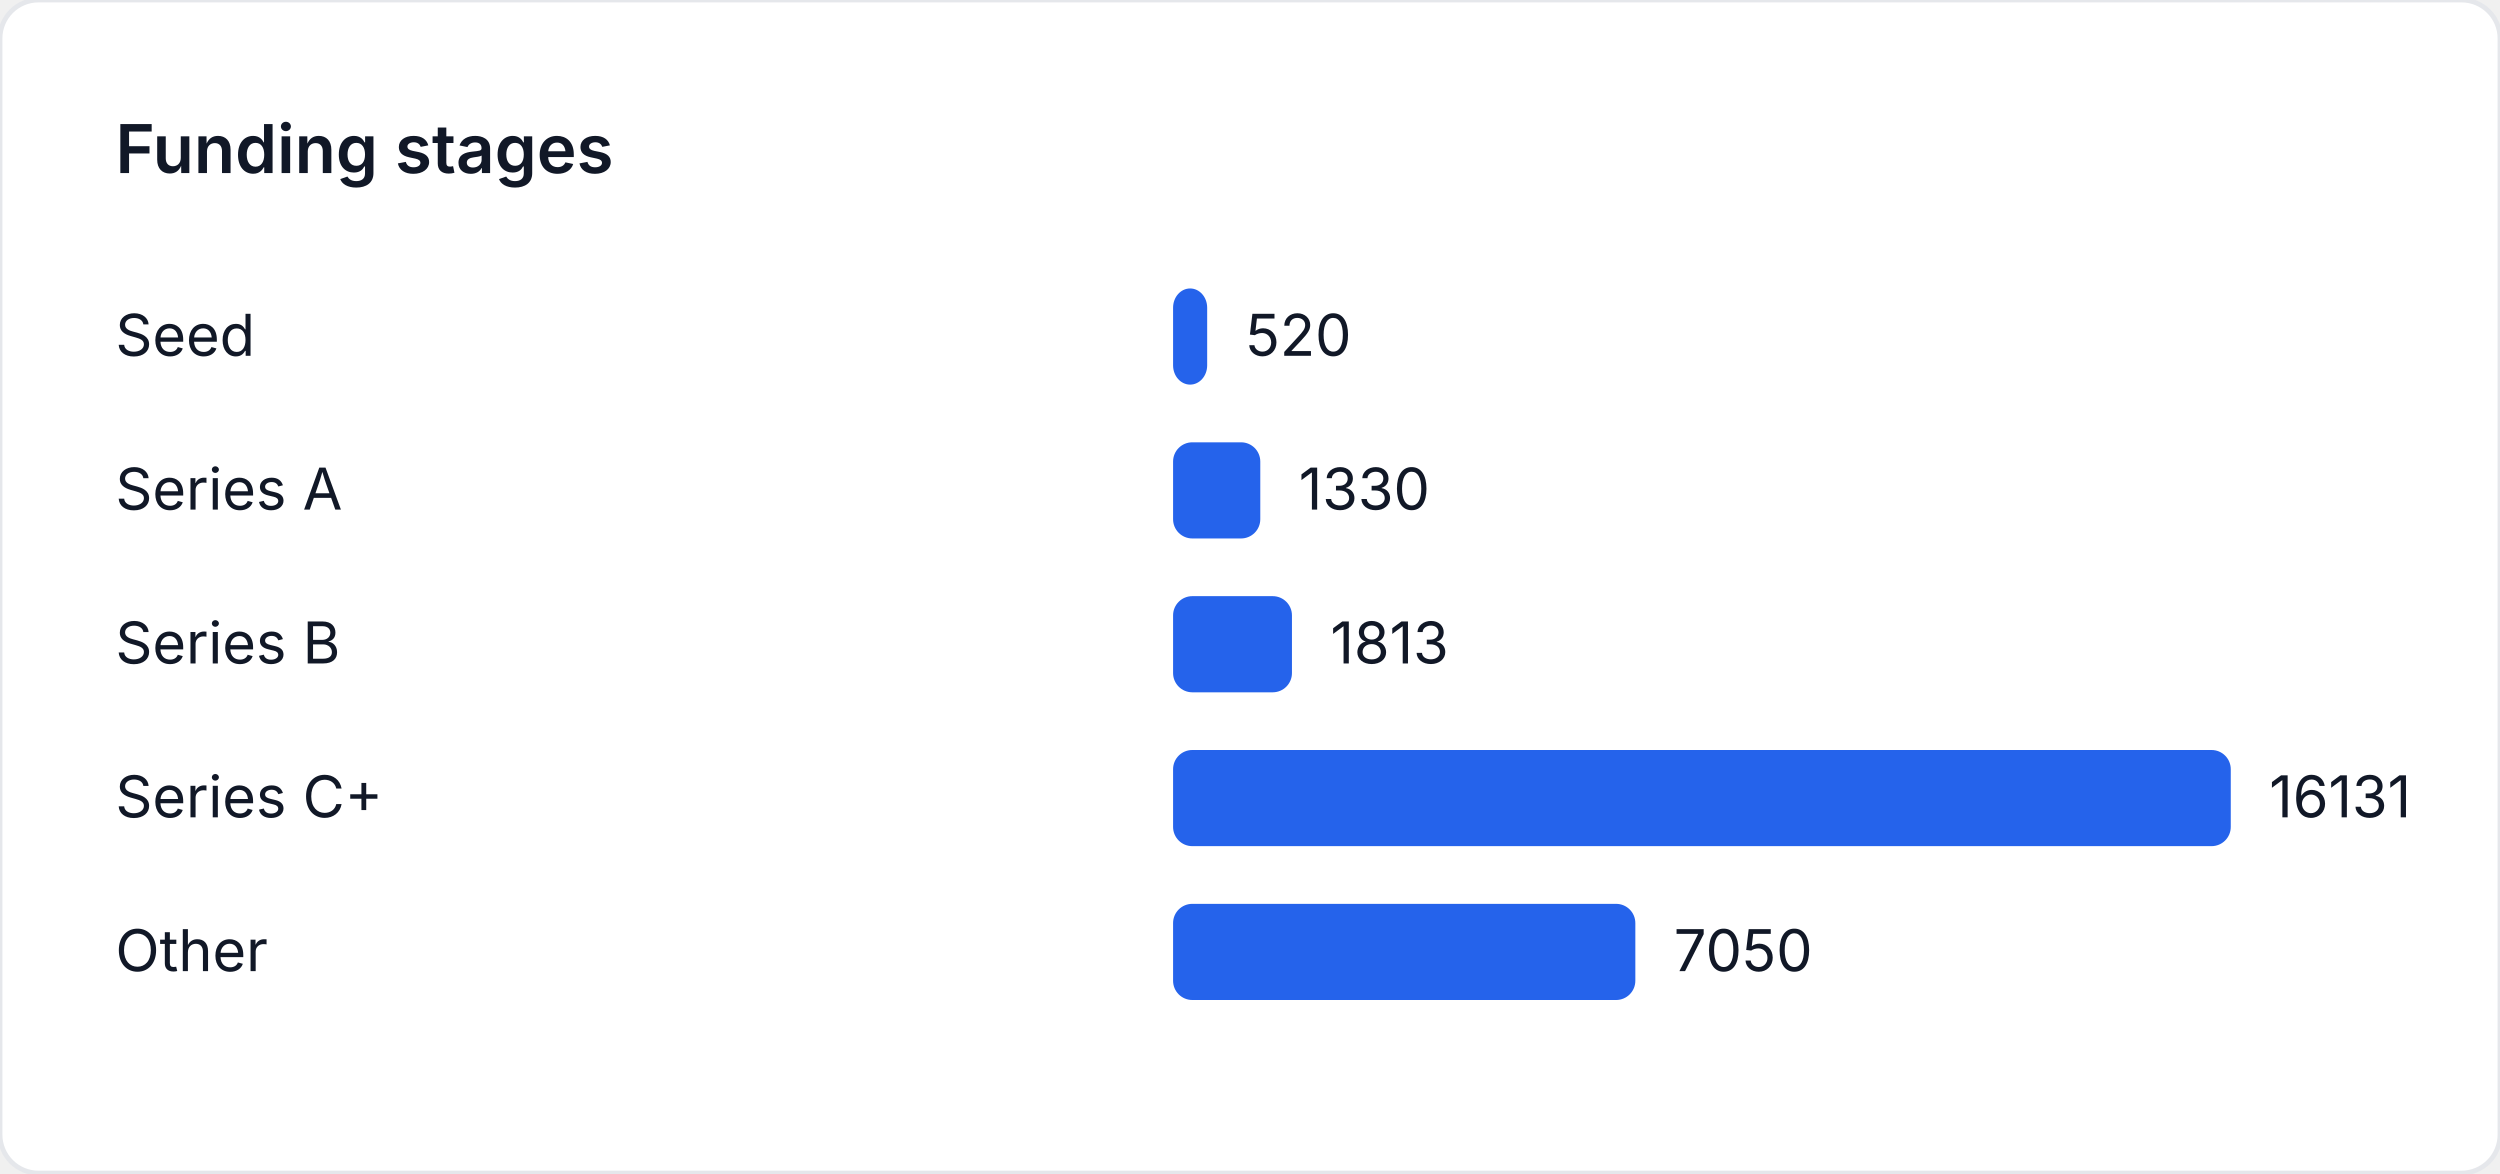
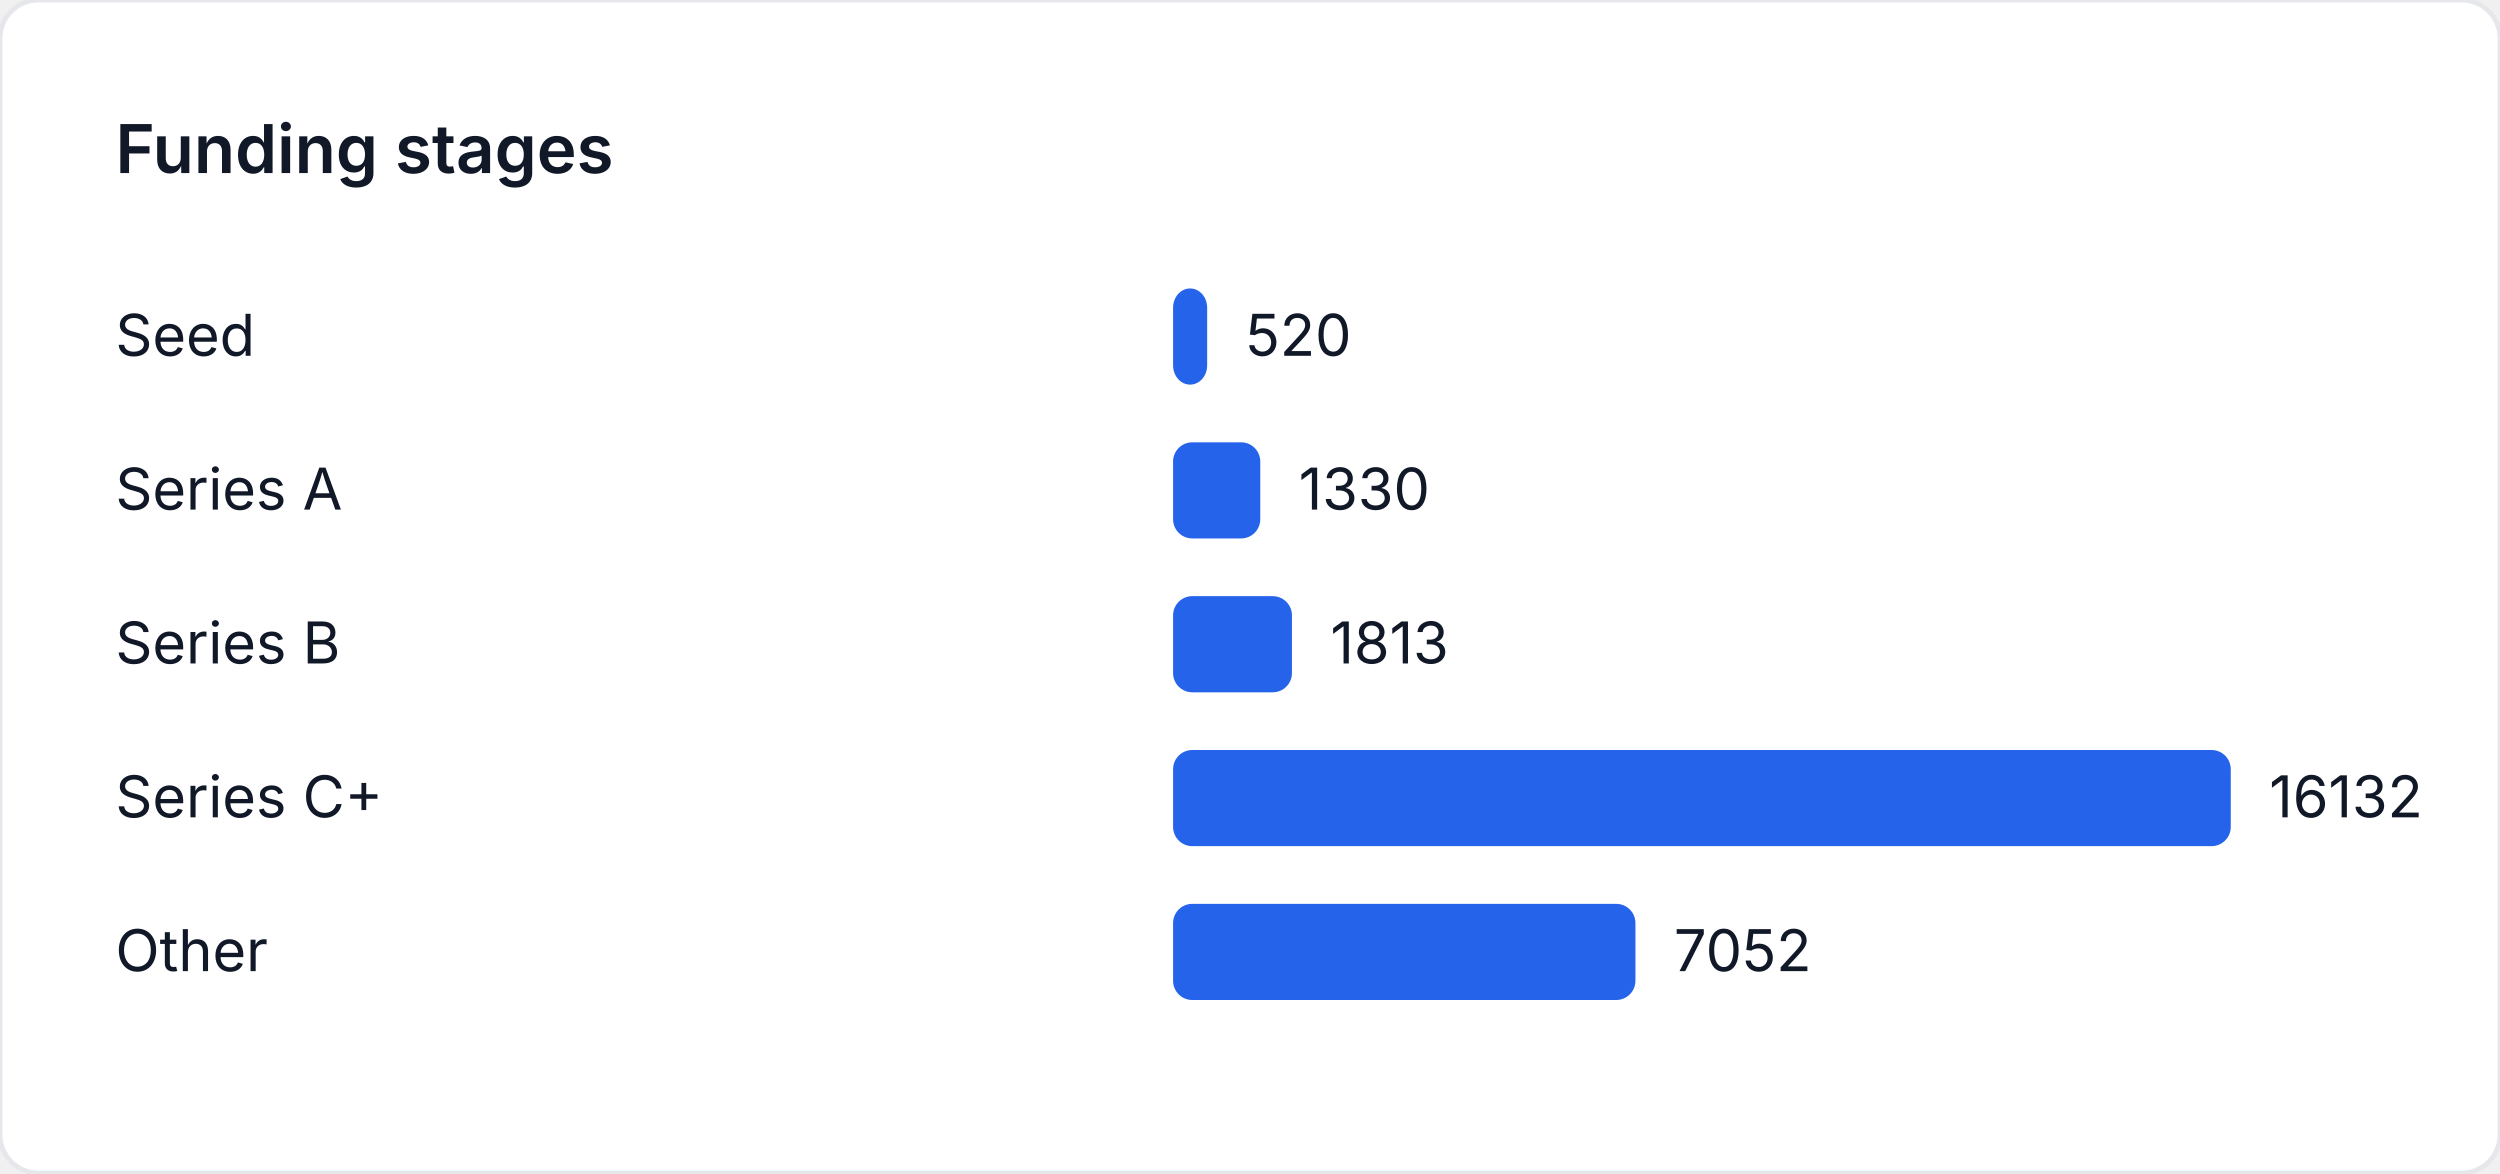
<svg xmlns="http://www.w3.org/2000/svg" width="520" height="244" viewBox="0 0 520 244" role="img" aria-label="Funding stages">
  <style>
    text { font-family: "Inter", "Segoe UI", sans-serif; font-size: 12px; fill: #111827; }
    .title { font-size: 14px; font-weight: 600; }
  </style>
  <rect width="520" height="244" fill="#ffffff" rx="8" ry="8" stroke="#e5e7eb" />
  <text class="title" x="24" y="36">Funding stages</text>
  <text x="24" y="74">Seed</text>
-   <rect x="244" y="60" width="7.092" height="20" fill="#2563eb" rx="4" />
-   <text x="259.092" y="74">520</text>
+   <rect x="244" y="60" width="7.091" height="20" fill="#2563eb" rx="4" />
+   <text x="259.091" y="74">520</text>
  <text x="24" y="106">Series A</text>
-   <rect x="244" y="92" width="18.139" height="20" fill="#2563eb" rx="4" />
-   <text x="270.139" y="106">1330</text>
+   <rect x="244" y="92" width="18.138" height="20" fill="#2563eb" rx="4" />
+   <text x="270.138" y="106">1330</text>
  <text x="24" y="138">Series B</text>
-   <rect x="244" y="124" width="24.726" height="20" fill="#2563eb" rx="4" />
-   <text x="276.726" y="138">1813</text>
+   <rect x="244" y="124" width="24.725" height="20" fill="#2563eb" rx="4" />
+   <text x="276.725" y="138">1813</text>
  <text x="24" y="170">Series C+</text>
  <rect x="244" y="156" width="220" height="20" fill="#2563eb" rx="4" />
-   <text x="472" y="170">16131</text>
+   <text x="472" y="170">16132</text>
  <text x="24" y="202">Other</text>
-   <rect x="244" y="188" width="96.15" height="20" fill="#2563eb" rx="4" />
-   <text x="348.15" y="202">7050</text>
+   <rect x="244" y="188" width="96.172" height="20" fill="#2563eb" rx="4" />
+   <text x="348.172" y="202">7052</text>
</svg>
